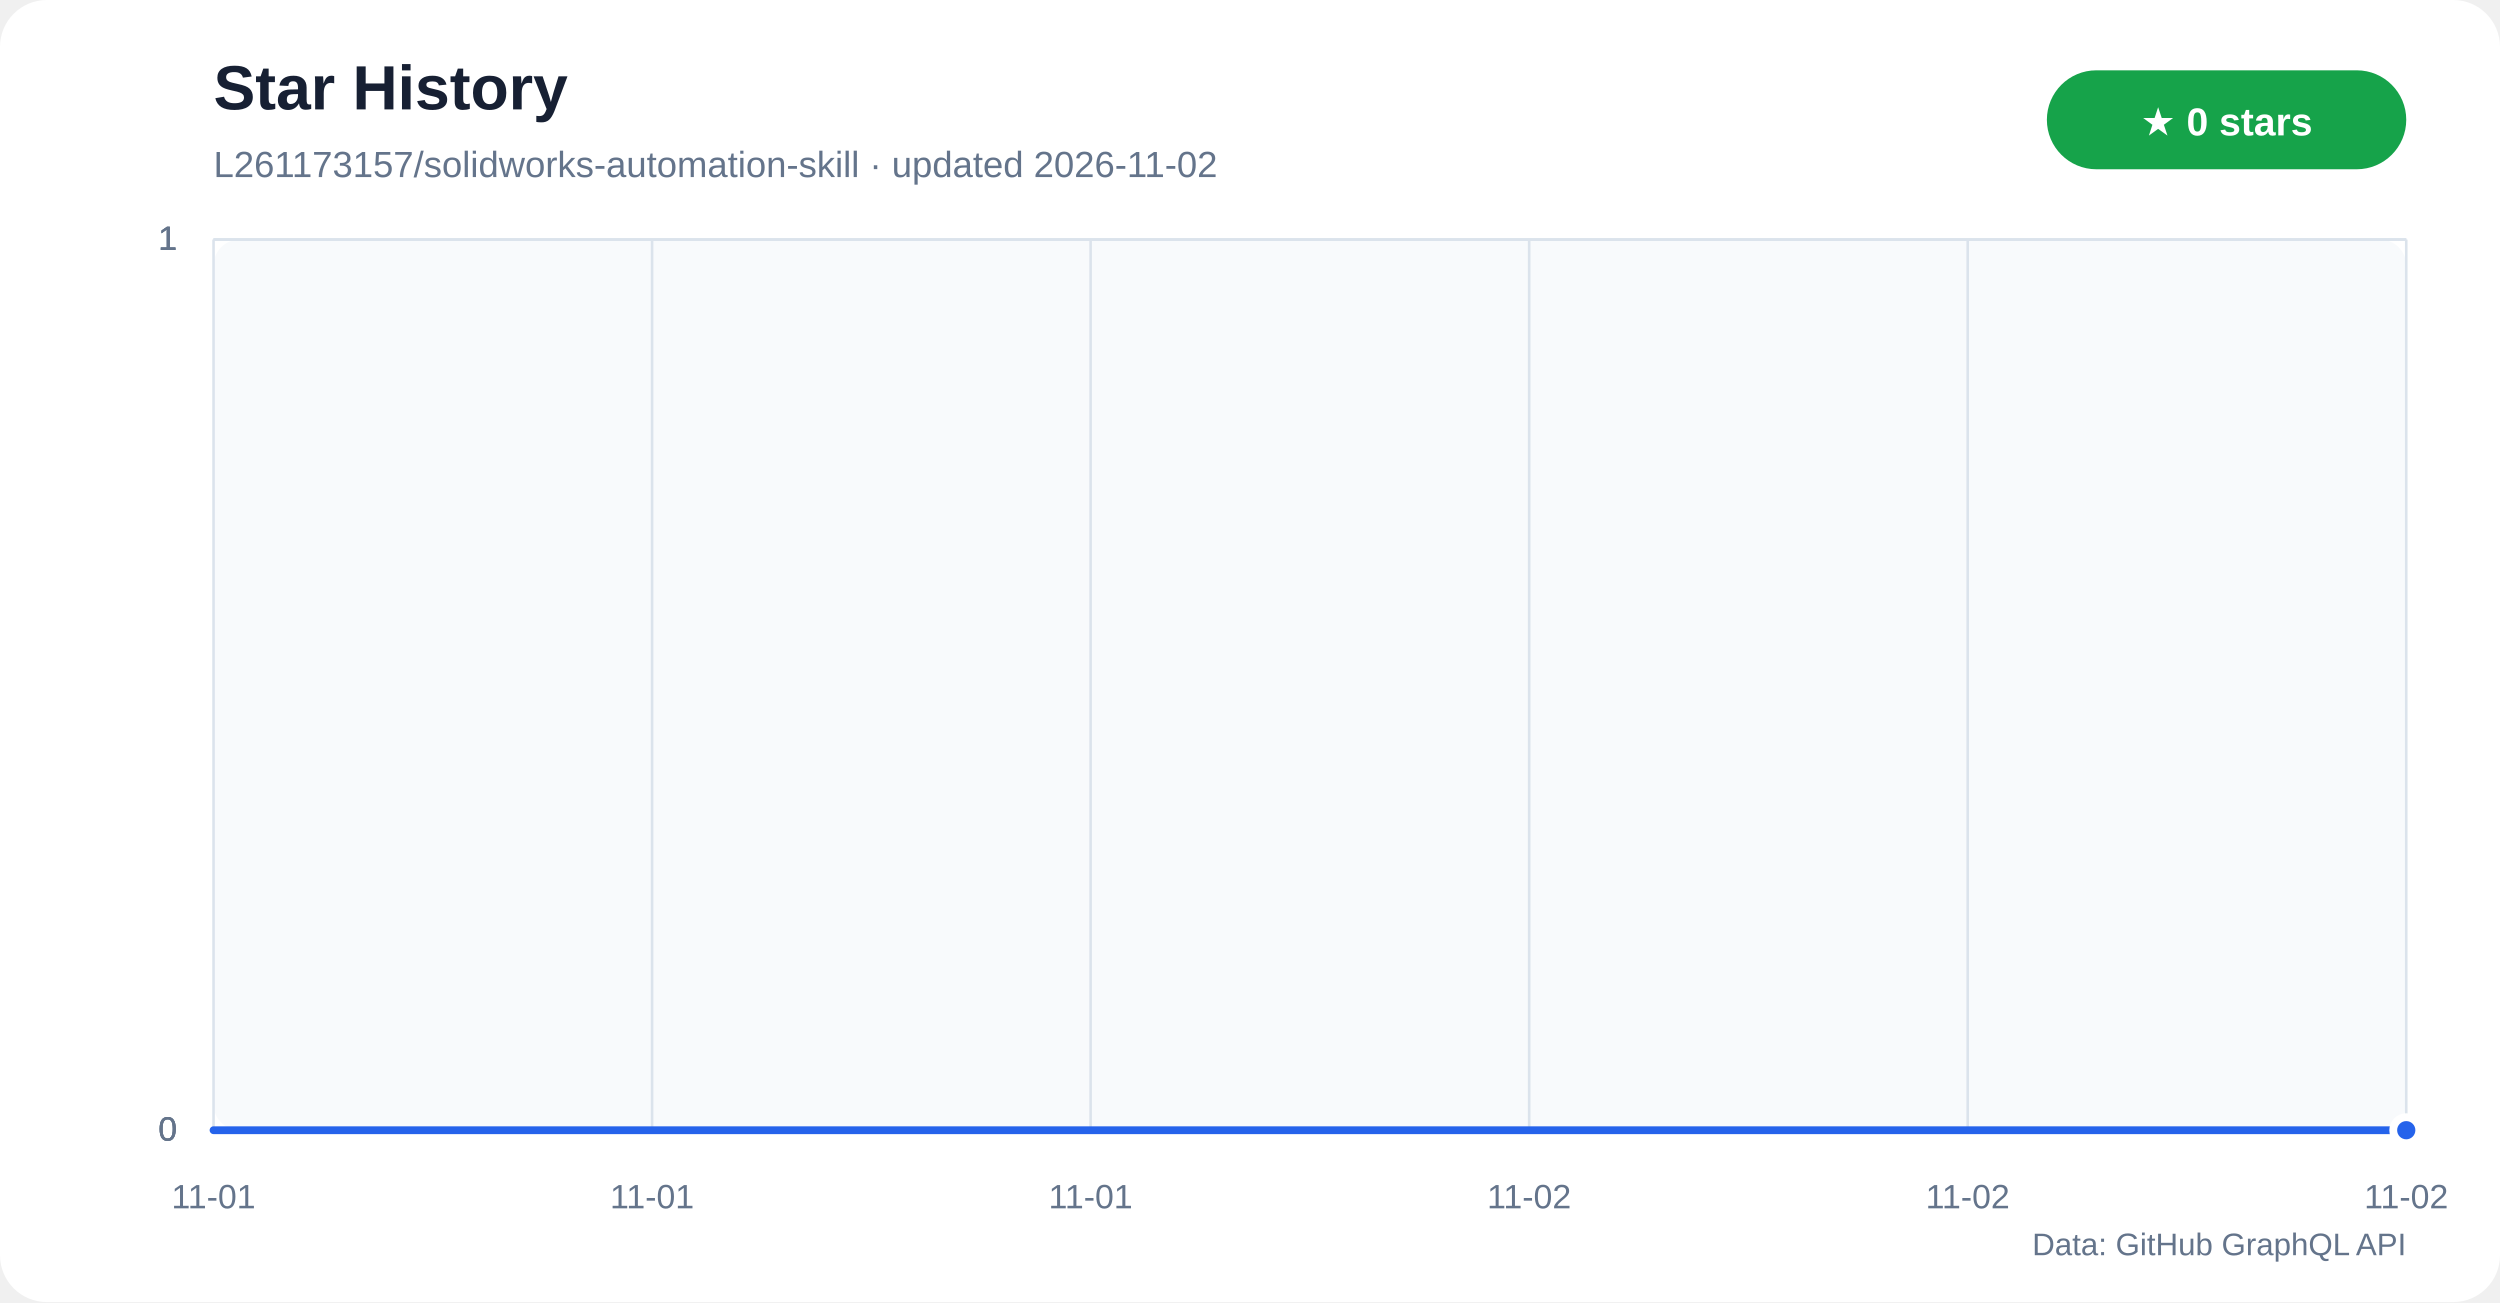
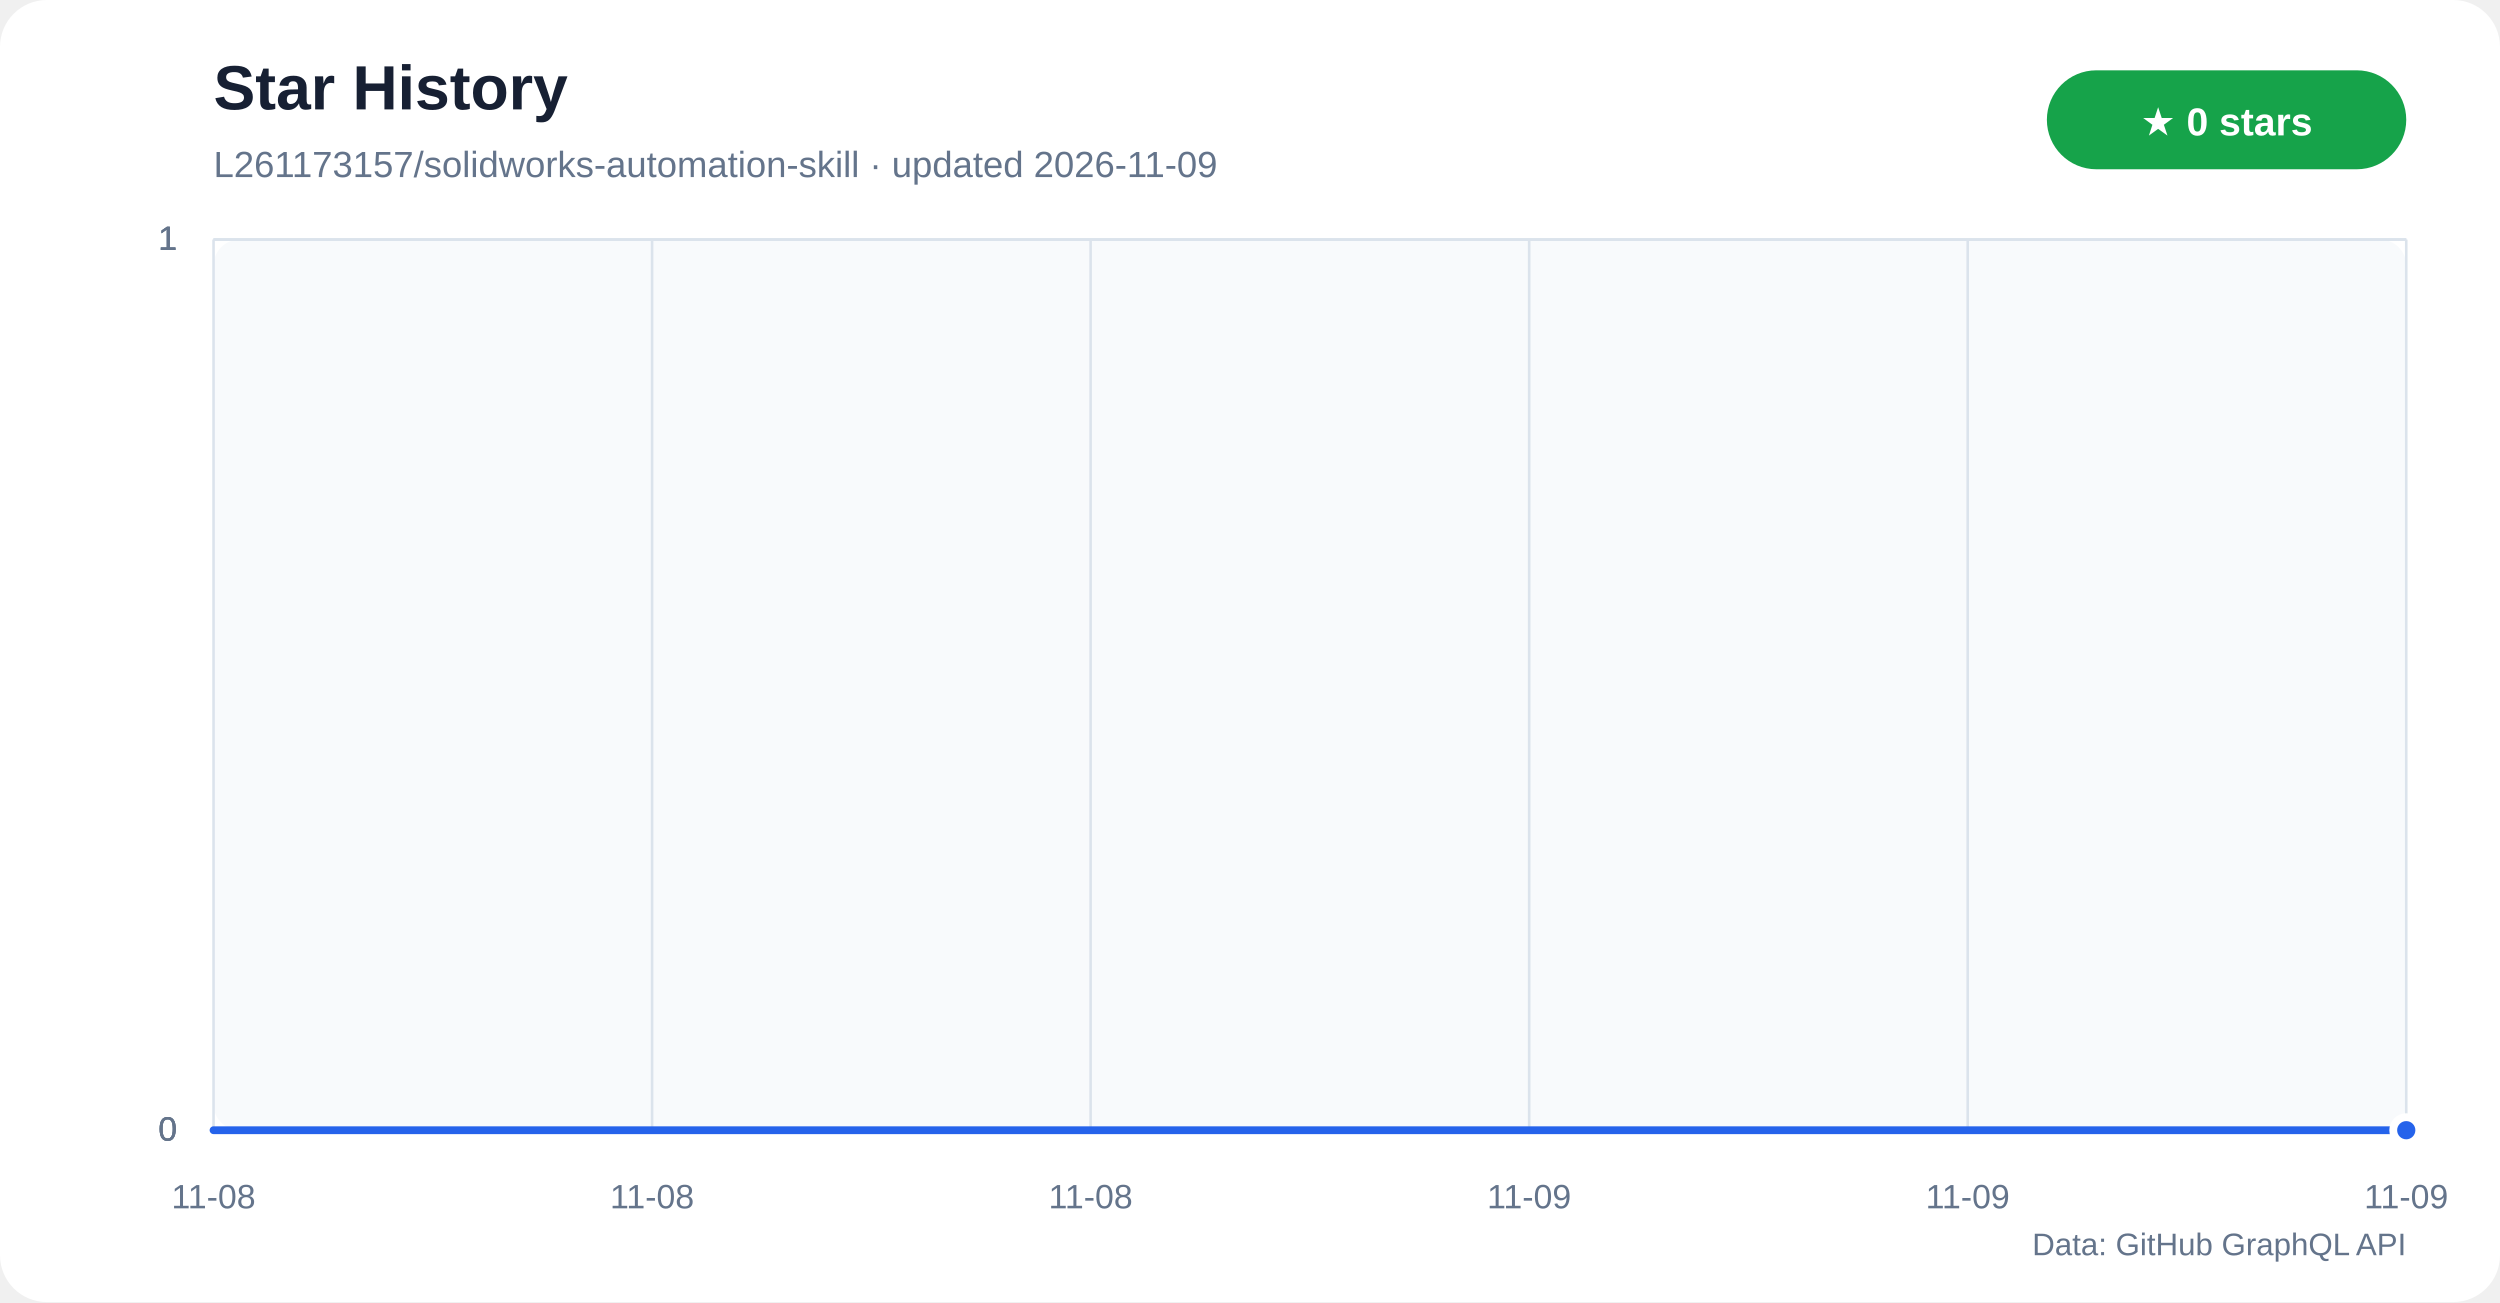
<svg xmlns="http://www.w3.org/2000/svg" width="960" height="500" viewBox="0 0 960 500" role="img" aria-labelledby="title desc">
  <defs>
    <linearGradient id="star-area" x1="0" y1="0" x2="0" y2="1">
      <stop offset="0%" stop-color="#60a5fa" stop-opacity="0.42" />
      <stop offset="100%" stop-color="#60a5fa" stop-opacity="0.04" />
    </linearGradient>
  </defs>
  <rect width="960" height="500" rx="18" fill="#ffffff" />
  <rect x="82" y="92" width="842" height="342" rx="10" fill="#f8fafc" />
  <text x="82" y="42" fill="#172033" font-family="Segoe UI,Arial,sans-serif" font-size="24" font-weight="700">Star History</text>
-   <text x="82" y="68" fill="#64748b" font-family="Segoe UI,Arial,sans-serif" font-size="14">L261173157/solidworks-automation-skill · updated 2026-11-02</text>
+   <text x="82" y="68" fill="#64748b" font-family="Segoe UI,Arial,sans-serif" font-size="14">L261173157/solidworks-automation-skill · updated 2026-11-09</text>
  <rect x="786" y="27" width="138" height="38" rx="19" fill="#16a34a" />
  <text x="855" y="52" text-anchor="middle" fill="#ffffff" font-family="Segoe UI,Arial,sans-serif" font-size="15" font-weight="700">★ 0 stars</text>
  <g font-family="Segoe UI,Arial,sans-serif">
    <line x1="82" y1="434.0" x2="924" y2="434.0" stroke="#dbe3ec" />
    <text x="68" y="438.0" text-anchor="end" fill="#64748b" font-size="13">0</text>
    <line x1="82" y1="434.0" x2="924" y2="434.0" stroke="#dbe3ec" />
    <text x="68" y="438.0" text-anchor="end" fill="#64748b" font-size="13">0</text>
    <line x1="82" y1="434.0" x2="924" y2="434.0" stroke="#dbe3ec" />
    <text x="68" y="438.0" text-anchor="end" fill="#64748b" font-size="13">0</text>
    <line x1="82" y1="92.0" x2="924" y2="92.0" stroke="#dbe3ec" />
    <text x="68" y="96.0" text-anchor="end" fill="#64748b" font-size="13">1</text>
    <line x1="82" y1="92.0" x2="924" y2="92.0" stroke="#dbe3ec" />
    <text x="68" y="96.0" text-anchor="end" fill="#64748b" font-size="13">1</text>
    <line x1="82" y1="92.0" x2="924" y2="92.0" stroke="#dbe3ec" />
    <text x="68" y="96.0" text-anchor="end" fill="#64748b" font-size="13">1</text>
    <line x1="82.0" y1="92" x2="82.0" y2="434" stroke="#dbe3ec" />
-     <text x="82.0" y="464" text-anchor="middle" fill="#64748b" font-size="13">11-01</text>
+     <text x="82.0" y="464" text-anchor="middle" fill="#64748b" font-size="13">11-08</text>
    <line x1="250.4" y1="92" x2="250.4" y2="434" stroke="#dbe3ec" />
-     <text x="250.4" y="464" text-anchor="middle" fill="#64748b" font-size="13">11-01</text>
+     <text x="250.4" y="464" text-anchor="middle" fill="#64748b" font-size="13">11-08</text>
    <line x1="418.8" y1="92" x2="418.8" y2="434" stroke="#dbe3ec" />
-     <text x="418.8" y="464" text-anchor="middle" fill="#64748b" font-size="13">11-01</text>
+     <text x="418.8" y="464" text-anchor="middle" fill="#64748b" font-size="13">11-08</text>
    <line x1="587.2" y1="92" x2="587.2" y2="434" stroke="#dbe3ec" />
-     <text x="587.2" y="464" text-anchor="middle" fill="#64748b" font-size="13">11-02</text>
+     <text x="587.2" y="464" text-anchor="middle" fill="#64748b" font-size="13">11-09</text>
    <line x1="755.6" y1="92" x2="755.6" y2="434" stroke="#dbe3ec" />
-     <text x="755.6" y="464" text-anchor="middle" fill="#64748b" font-size="13">11-02</text>
+     <text x="755.6" y="464" text-anchor="middle" fill="#64748b" font-size="13">11-09</text>
    <line x1="924.0" y1="92" x2="924.0" y2="434" stroke="#dbe3ec" />
-     <text x="924.0" y="464" text-anchor="middle" fill="#64748b" font-size="13">11-02</text>
+     <text x="924.0" y="464" text-anchor="middle" fill="#64748b" font-size="13">11-09</text>
  </g>
  <polygon points="82,434 82.0,434.0 924.0,434.0 924,434" fill="url(#star-area)" />
  <polyline points="82.0,434.0 924.0,434.0" fill="none" stroke="#2563eb" stroke-width="3" stroke-linecap="round" stroke-linejoin="round" />
  <circle cx="924.0" cy="434.0" r="5" fill="#2563eb" stroke="#ffffff" stroke-width="3" />
  <text x="924" y="482" text-anchor="end" fill="#64748b" font-family="Segoe UI,Arial,sans-serif" font-size="12">Data: GitHub GraphQL API</text>
</svg>
